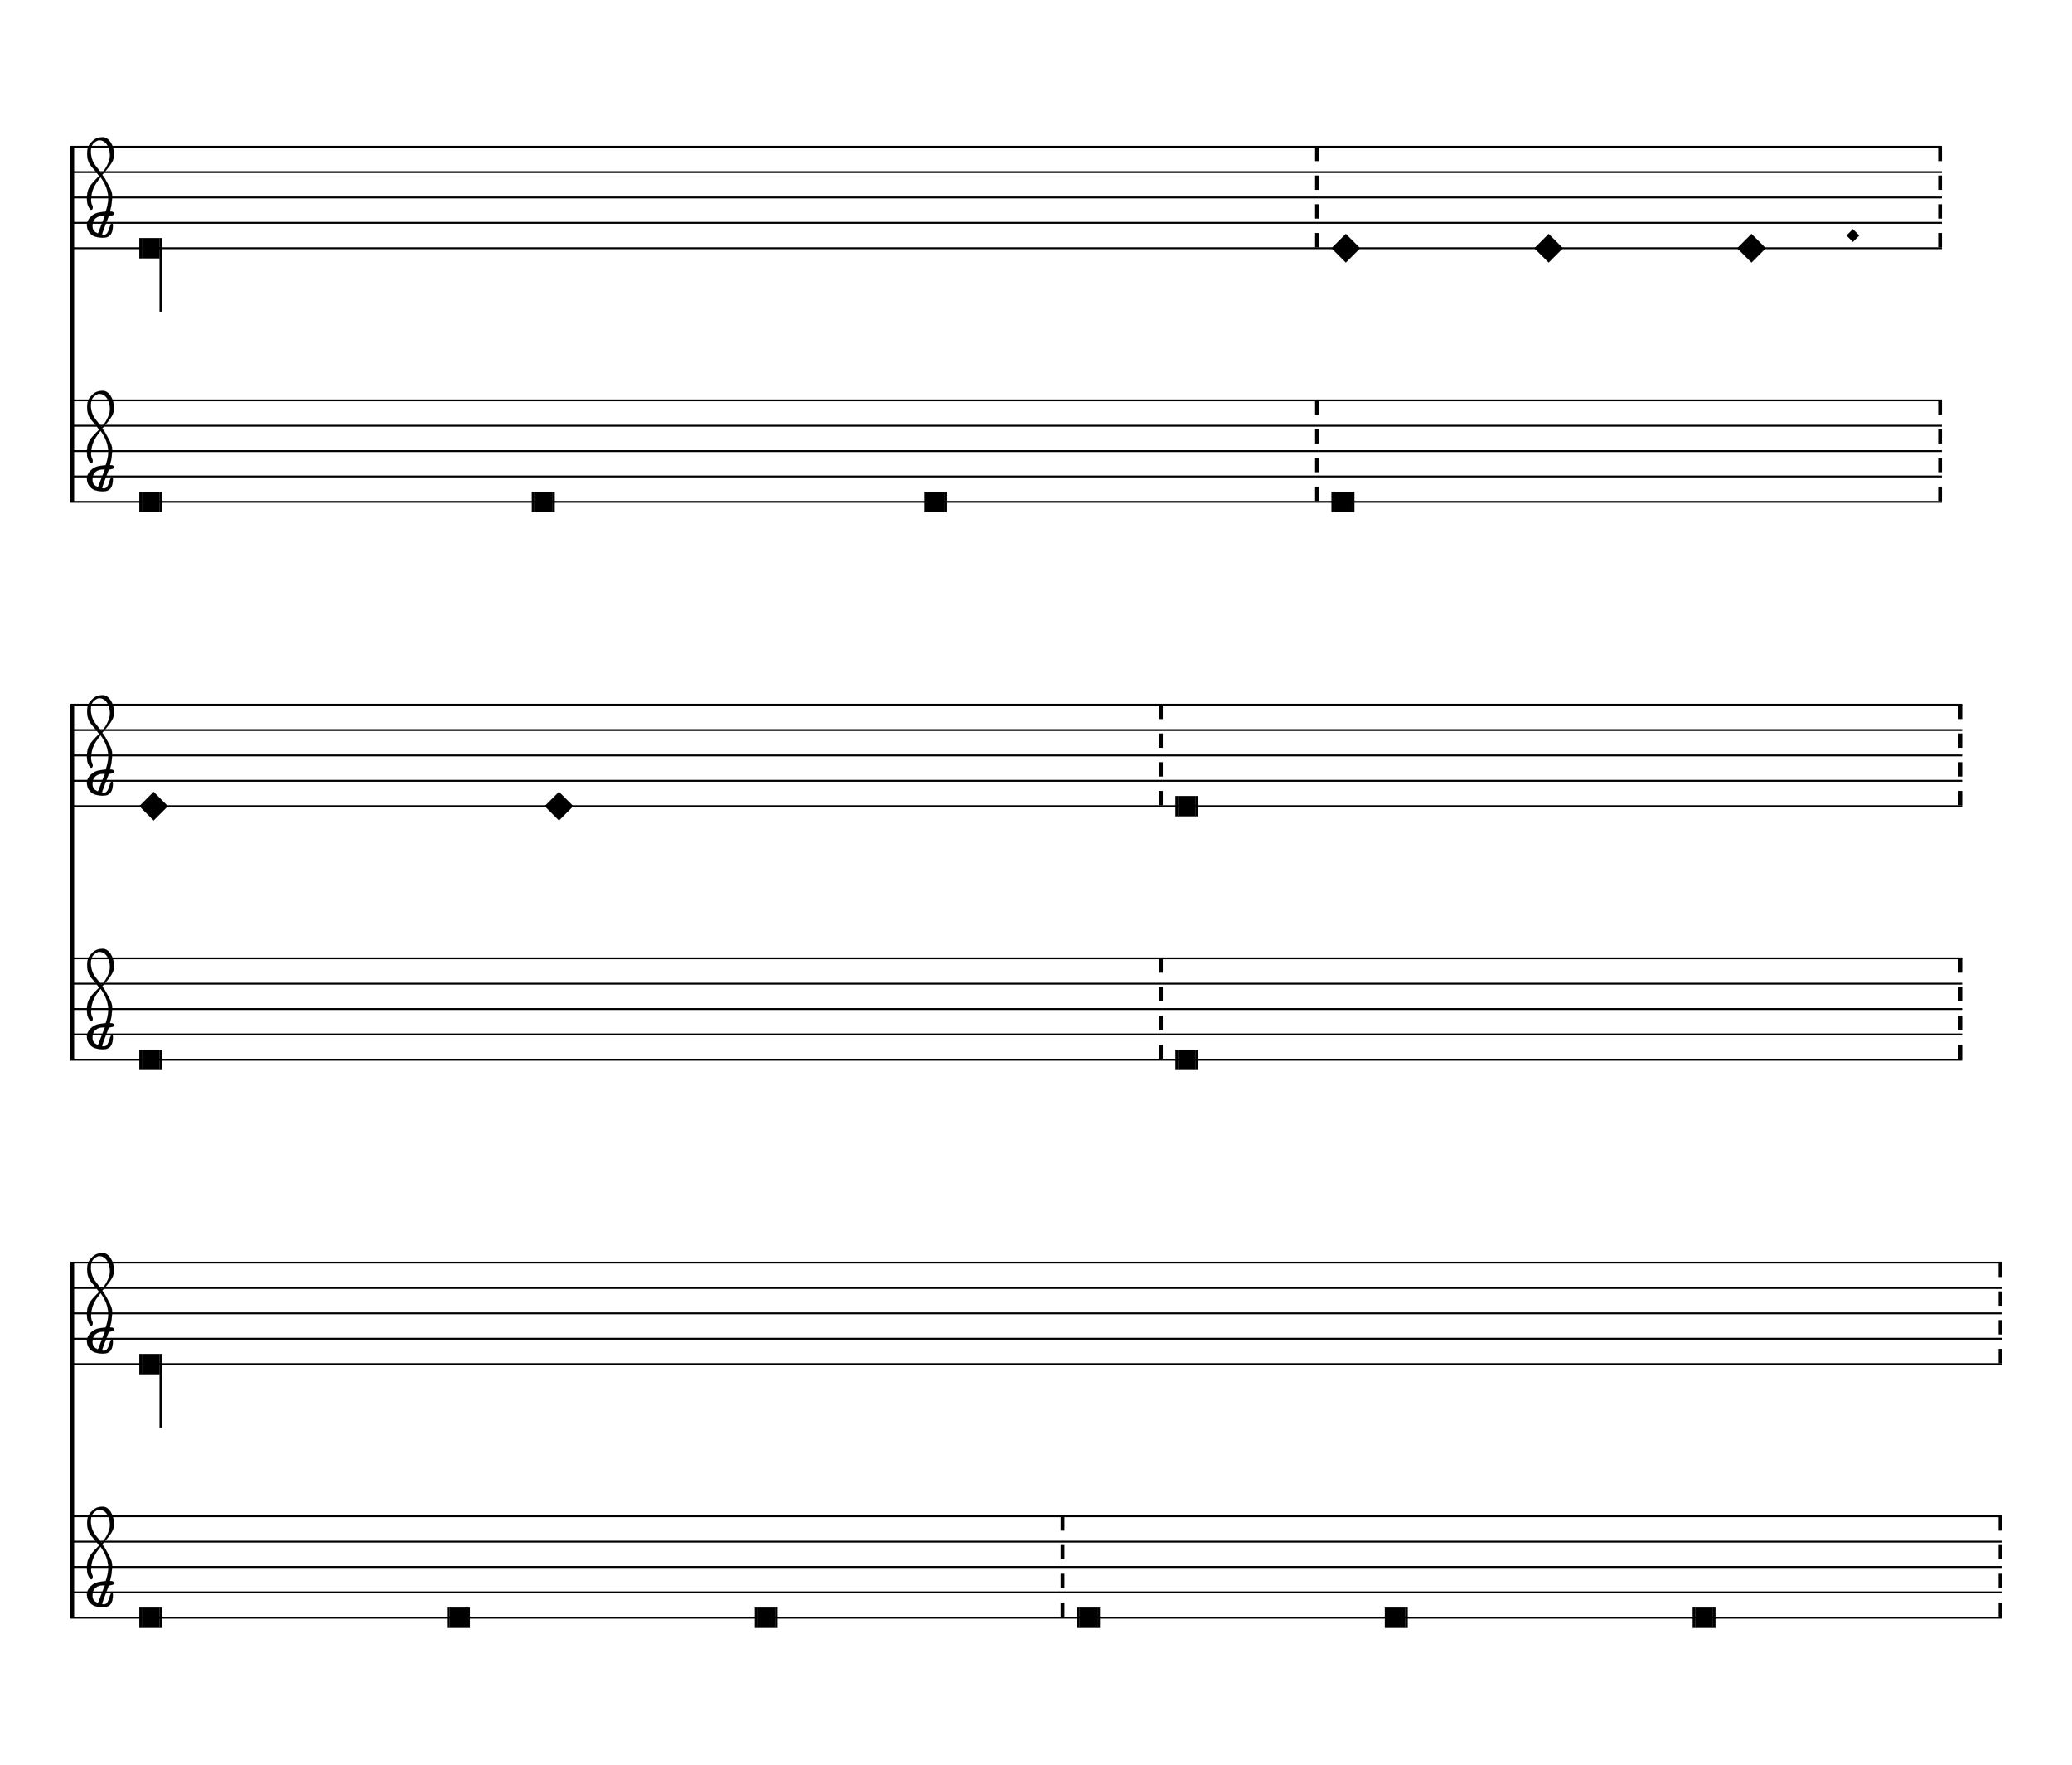
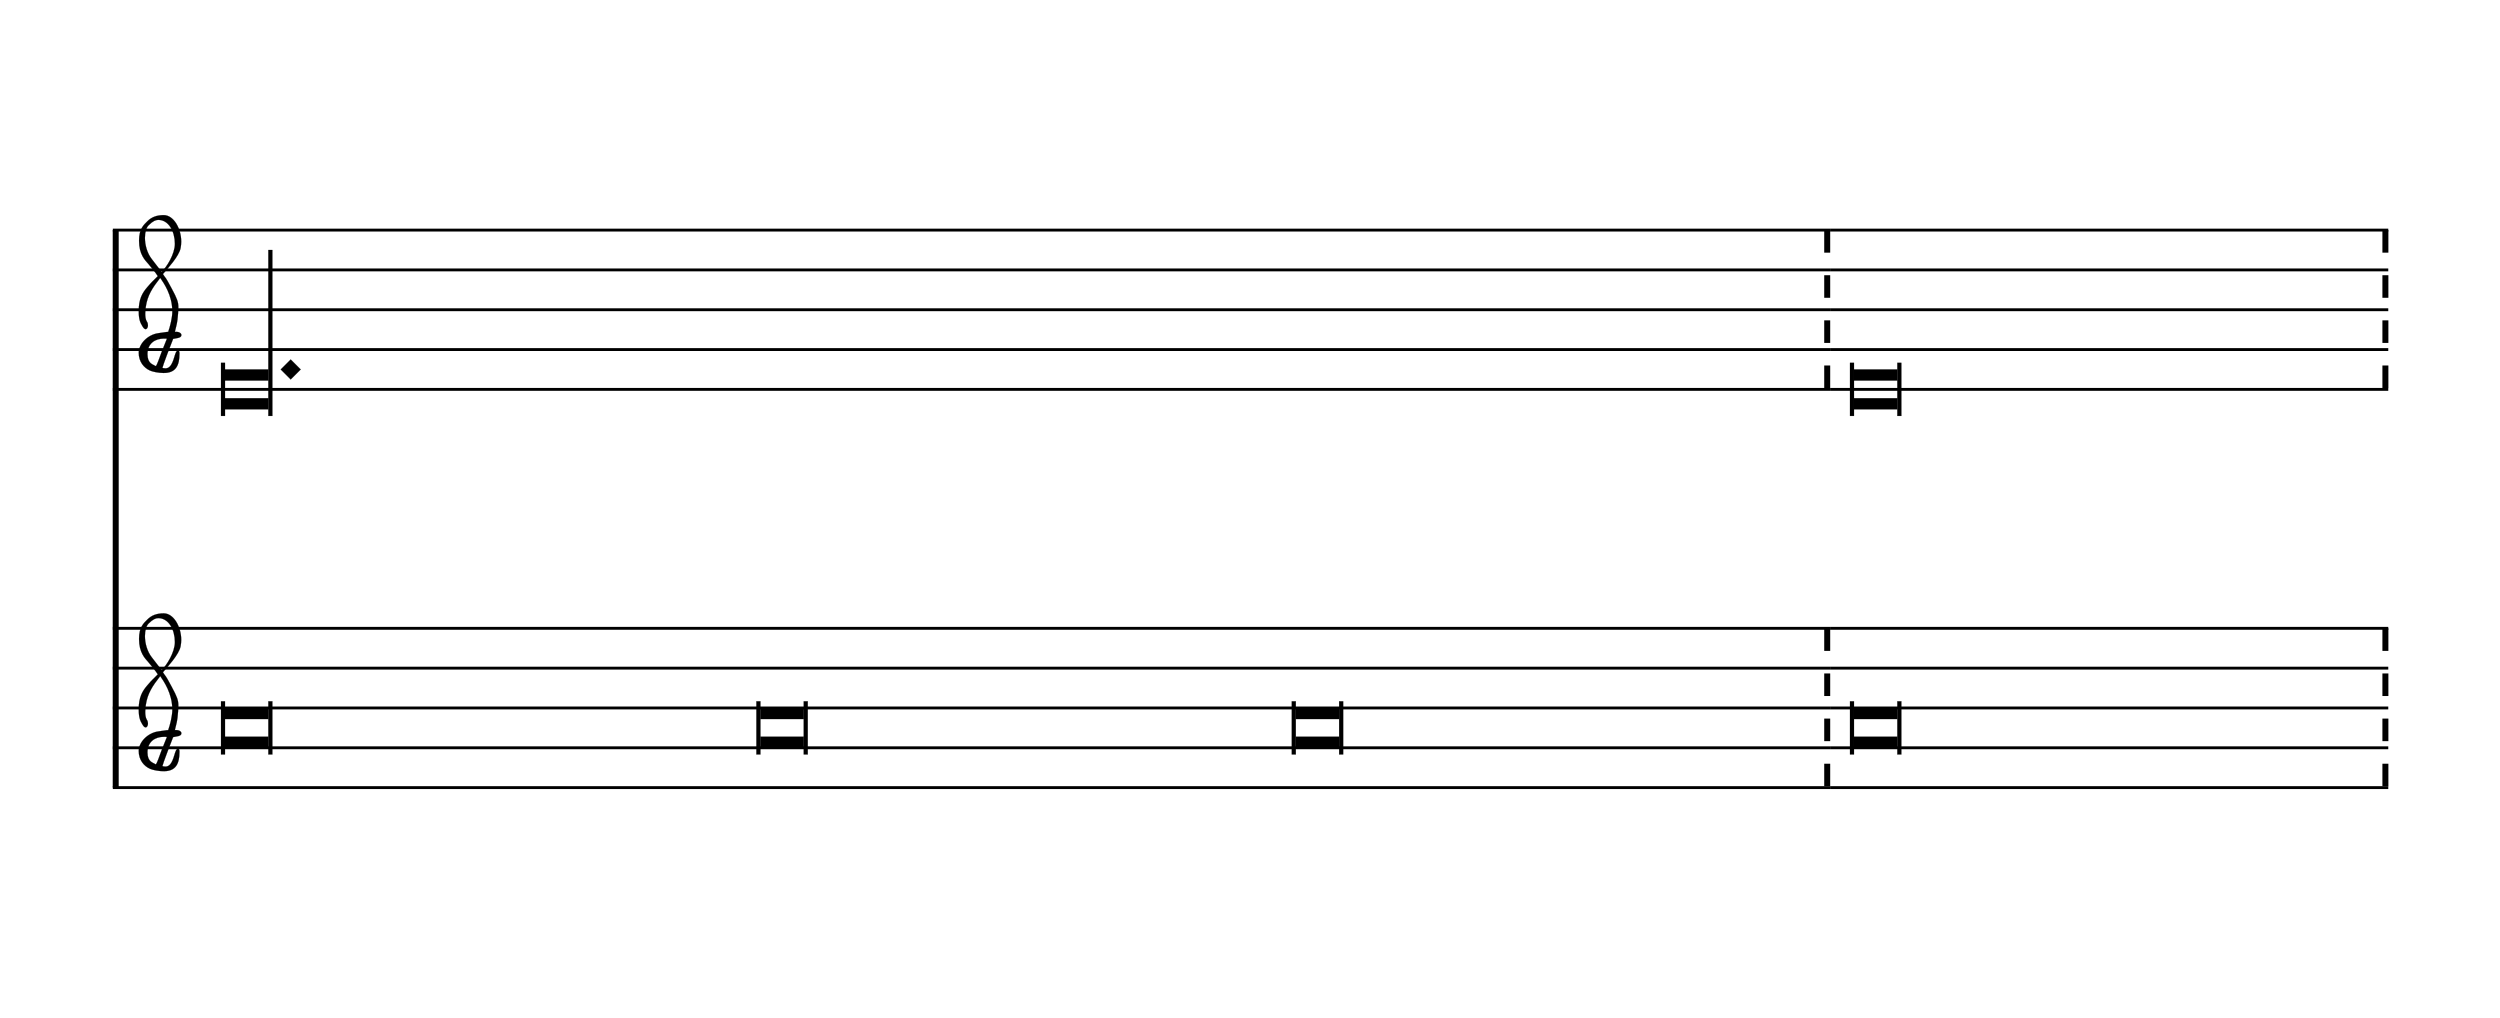
- <svg xmlns="http://www.w3.org/2000/svg" viewBox="0 0 148 126" version="1.1" overflow="visible" id="w1ex4hmi">
+ <svg xmlns="http://www.w3.org/2000/svg" viewBox="0 0 113 46" version="1.1" overflow="visible" id="v15atf8l">
  <defs>
-     <g id="E901-w1ex4hmi">
+     <g id="E901-v15atf8l">
      <path transform="scale(1,-1)" d="M144 488c30 28 83 110 83 176c0 77 -39 150 -104 150c-15 0 -33 -6 -61 -34c-15 -15 -23 -44 -23 -79c0 -44 14 -96 43 -133c23 -29 44 -58 62 -80zM159 69c-57 0 -104 -31 -104 -98c0 -61 35 -63 51 -75c8 0 23 52 39 92l32 80c-6 1 -12 1 -18 1zM256 -25 c0 -76 -24 -122 -98 -122h-3c-28 0 -66 7 -84 15c-38 17 -71 55 -71 112c0 55 56 114 124 123c25 3 49 8 61 8c12 33 26 89 26 128c0 104 -55 180 -76 211c-51 -65 -79 -110 -90 -178c-1 -6 -4 -25 -4 -46c0 -18 2 -38 10 -50c5 -7 7 -16 7 -24c0 -13 -6 -24 -15 -24 c-5 0 -12 5 -19 17c-12 21 -24 38 -24 96c0 77 23 115 54 151c38 44 26 28 65 68l1 -1c0 3 -16 27 -60 79c-19 22 -58 58 -58 145c0 76 30 100 53 123c25 25 57 38 102 38c62 0 110 -83 110 -168c0 -13 -2 -26 -4 -39c-10 -52 -83 -130 -111 -163c24 -38 8 -3 55 -91 c34 -63 42 -84 42 -119c0 -10 -1 -22 -2 -37c-4 -63 -11 -76 -20 -116c7 0 12 1 21 -1c14 -4 20 -11 20 -19c0 -19 -30 -19 -52 -24c-6 -13 -67 -174 -67 -181c0 -2 9 -4 19 -4c25 0 41 21 56 73c8 28 14 39 22 39s10 -8 10 -19z" />
    </g>
-     <g id="E938-w1ex4hmi">
-       <path transform="scale(1,-1)" d="M0 0l141 141l141 -141l-141 -141z" />
-     </g>
  </defs>
-   <style type="text/css">#w1ex4hmi g.ending, #w1ex4hmi g.fing, #w1ex4hmi g.reh, #w1ex4hmi g.tempo {font-weight:bold;}#w1ex4hmi g.dir, #w1ex4hmi g.dynam, #w1ex4hmi g.mNum {font-style:italic;}#w1ex4hmi g.label {font-weight:normal;}#w1ex4hmi ellipse, #w1ex4hmi path, #w1ex4hmi polygon, #w1ex4hmi polyline, #w1ex4hmi rect {stroke:currentColor}</style>
-   <svg class="definition-scale" color="black" font-family="Times, serif" viewBox="0 0 14710 12520">
+   <style type="text/css">#v15atf8l g.ending, #v15atf8l g.fing, #v15atf8l g.reh, #v15atf8l g.tempo {font-weight:bold;}#v15atf8l g.dir, #v15atf8l g.dynam, #v15atf8l g.mNum {font-style:italic;}#v15atf8l g.label {font-weight:normal;}#v15atf8l ellipse, #v15atf8l path, #v15atf8l polygon, #v15atf8l polyline, #v15atf8l rect {stroke:currentColor}</style>
+   <svg class="definition-scale" color="black" font-family="Times, serif" viewBox="0 0 11280 4600">
    <g class="page-margin" transform="translate(500, 500)">
-       <g data-id="x1884fut" data-class="mdiv" class="mdiv pageMilestone" />
-       <g data-id="yq8ld5d" data-class="score" class="score pageMilestone" />
-       <g data-id="i1hc1eqv" data-class="system" class="system">
+       <g data-id="w1ogu74j" data-class="mdiv" class="mdiv pageMilestone" />
+       <g data-id="x1f4eoah" data-class="score" class="score pageMilestone" />
+       <g data-id="zh1hxjn" data-class="system" class="system">
        <path d="M13 540 L13 3060" stroke-width="27" />
-         <g data-id="v1788aj8" data-class="section" class="section systemMilestone" />
-         <g data-id="f4gn2e2" data-class="staff" class="staff">
-           <path d="M0 540 L8863 540" stroke-width="13" />
-           <path d="M0 720 L8863 720" stroke-width="13" />
-           <path d="M0 900 L8863 900" stroke-width="13" />
-           <path d="M0 1080 L8863 1080" stroke-width="13" />
-           <path d="M0 1260 L8863 1260" stroke-width="13" />
-           <g data-id="s149fejt" data-class="clef" class="clef">
-             <use href="#E901-w1ex4hmi" transform="translate(117, 1080) scale(0.72, 0.72)" />
+         <g data-id="u1i8yg99" data-class="section" class="section systemMilestone" />
+         <g data-id="ezbpqjx" data-class="staff" class="staff">
+           <path d="M0 540 L7762 540" stroke-width="13" />
+           <path d="M0 720 L7762 720" stroke-width="13" />
+           <path d="M0 900 L7762 900" stroke-width="13" />
+           <path d="M0 1080 L7762 1080" stroke-width="13" />
+           <path d="M0 1260 L7762 1260" stroke-width="13" />
+           <g data-id="jd80drp" data-class="clef" class="clef">
+             <use href="#E901-v15atf8l" transform="translate(117, 1080) scale(0.72, 0.72)" />
          </g>
-           <g data-id="t1pzdn7d" data-class="keySig" class="keySig" />
-           <g data-id="g1mjjh8" data-class="layer" class="layer">
-             <g data-id="h1eb2647" data-class="note" class="note">
+           <g data-id="k3lrla0" data-class="keySig" class="keySig" />
+           <g data-id="fno6l3p" data-class="layer" class="layer">
+             <g data-id="g1eawb89" data-class="note" class="note">
              <g data-class="notehead" class="notehead">
-                 <rect x="507" y="1188" height="144" width="126" />
-                 <rect x="489" y="1188" height="144" width="18" />
+                 <polygon points="507,1170 703,1170 703,1220 507,1220" />
+                 <polygon points="507,1350 703,1350 703,1300 507,1300" />
+                 <rect x="489" y="1140" height="240" width="18" />
              </g>
              <g data-class="stem" class="stem">
-                 <rect x="633" y="1188" height="522" width="18" />
+                 <rect x="703" y="630" height="750" width="18" />
              </g>
            </g>
-             <g data-id="ibzjv4j" data-class="barLine" class="barLine">
-               <path d="M8850 540 L8850 1260" stroke-width="27" stroke-dasharray="102 102" />
+             <g data-id="hcoh0vv" data-class="dot" class="dot">
+               <polygon fill-opacity="1" points="759,1170 804,1125 849,1170 804,1215" />
+             </g>
+             <g data-id="igrrt0s" data-class="barLine" class="barLine">
+               <path d="M7749 540 L7749 1260" stroke-width="27" stroke-dasharray="102 102" />
            </g>
          </g>
        </g>
-         <g data-id="v1k2dz4g" data-class="staff" class="staff">
-           <path d="M0 2340 L8863 2340" stroke-width="13" />
-           <path d="M0 2520 L8863 2520" stroke-width="13" />
-           <path d="M0 2700 L8863 2700" stroke-width="13" />
-           <path d="M0 2880 L8863 2880" stroke-width="13" />
-           <path d="M0 3060 L8863 3060" stroke-width="13" />
-           <g data-id="u1ir6snb" data-class="clef" class="clef">
-             <use href="#E901-w1ex4hmi" transform="translate(117, 2880) scale(0.72, 0.72)" />
+         <g data-id="l160vmos" data-class="staff" class="staff">
+           <path d="M0 2340 L7762 2340" stroke-width="13" />
+           <path d="M0 2520 L7762 2520" stroke-width="13" />
+           <path d="M0 2700 L7762 2700" stroke-width="13" />
+           <path d="M0 2880 L7762 2880" stroke-width="13" />
+           <path d="M0 3060 L7762 3060" stroke-width="13" />
+           <g data-id="l1dzsbvn" data-class="clef" class="clef">
+             <use href="#E901-v15atf8l" transform="translate(117, 2880) scale(0.72, 0.72)" />
          </g>
-           <g data-id="vmx5x07" data-class="keySig" class="keySig" />
-           <g data-id="w1sbhpk1" data-class="layer" class="layer">
-             <g data-id="x1s2upss" data-class="note" class="note">
+           <g data-id="m1ffd6de" data-class="keySig" class="keySig" />
+           <g data-id="mocg9ww" data-class="layer" class="layer">
+             <g data-id="n89a95b" data-class="note" class="note">
              <g data-class="notehead" class="notehead">
-                 <rect x="507" y="2988" height="144" width="126" />
-                 <rect x="489" y="2988" height="144" width="18" />
-                 <rect x="633" y="2988" height="144" width="18" />
+                 <polygon points="507,2700 703,2700 703,2750 507,2750" />
+                 <polygon points="507,2880 703,2880 703,2830 507,2830" />
+                 <rect x="489" y="2670" height="240" width="18" />
+                 <rect x="703" y="2670" height="240" width="18" />
              </g>
            </g>
-             <g data-id="yije7pl" data-class="note" class="note">
+             <g data-id="o1sehbjb" data-class="note" class="note">
              <g data-class="notehead" class="notehead">
-                 <rect x="3294" y="2988" height="144" width="126" />
-                 <rect x="3276" y="2988" height="144" width="18" />
-                 <rect x="3420" y="2988" height="144" width="18" />
+                 <polygon points="2927,2700 3123,2700 3123,2750 2927,2750" />
+                 <polygon points="2927,2880 3123,2880 3123,2830 2927,2830" />
+                 <rect x="2909" y="2670" height="240" width="18" />
+                 <rect x="3123" y="2670" height="240" width="18" />
              </g>
            </g>
-             <g data-id="z13w6jv0" data-class="note" class="note">
+             <g data-id="p1vomh84" data-class="note" class="note">
              <g data-class="notehead" class="notehead">
-                 <rect x="6081" y="2988" height="144" width="126" />
-                 <rect x="6063" y="2988" height="144" width="18" />
-                 <rect x="6207" y="2988" height="144" width="18" />
+                 <polygon points="5347,2700 5543,2700 5543,2750 5347,2750" />
+                 <polygon points="5347,2880 5543,2880 5543,2830 5347,2830" />
+                 <rect x="5329" y="2670" height="240" width="18" />
+                 <rect x="5543" y="2670" height="240" width="18" />
              </g>
            </g>
-             <g data-id="a1s66g54" data-class="barLine" class="barLine">
-               <path d="M8850 2340 L8850 3060" stroke-width="27" stroke-dasharray="102 102" />
+             <g data-id="q6jb24l" data-class="barLine" class="barLine">
+               <path d="M7749 2340 L7749 3060" stroke-width="27" stroke-dasharray="102 102" />
            </g>
          </g>
        </g>
-         <g data-id="odl0y5y" data-class="staff" class="staff">
-           <path d="M8863 540 L13286 540" stroke-width="13" />
-           <path d="M8863 720 L13286 720" stroke-width="13" />
-           <path d="M8863 900 L13286 900" stroke-width="13" />
-           <path d="M8863 1080 L13286 1080" stroke-width="13" />
-           <path d="M8863 1260 L13286 1260" stroke-width="13" />
-           <g data-id="prwd13x" data-class="layer" class="layer">
-             <g data-id="j5l4l1f" data-class="note" class="note">
+         <g data-id="t1my7i8k" data-class="staff" class="staff">
+           <path d="M7762 540 L10285 540" stroke-width="13" />
+           <path d="M7762 720 L10285 720" stroke-width="13" />
+           <path d="M7762 900 L10285 900" stroke-width="13" />
+           <path d="M7762 1080 L10285 1080" stroke-width="13" />
+           <path d="M7762 1260 L10285 1260" stroke-width="13" />
+           <g data-id="u7ilriu" data-class="layer" class="layer">
+             <g data-id="j139miui" data-class="note" class="note">
              <g data-class="notehead" class="notehead">
-                 <use href="#E938-w1ex4hmi" transform="translate(8953, 1260) scale(0.72, 0.72)" />
+                 <polygon points="7870,1170 8066,1170 8066,1220 7870,1220" />
+                 <polygon points="7870,1350 8066,1350 8066,1300 7870,1300" />
+                 <rect x="7852" y="1140" height="240" width="18" />
+                 <rect x="8066" y="1140" height="240" width="18" />
              </g>
            </g>
-             <g data-id="k149ns88" data-class="note" class="note">
-               <g data-class="notehead" class="notehead">
-                 <use href="#E938-w1ex4hmi" transform="translate(10393, 1260) scale(0.72, 0.72)" />
-               </g>
-             </g>
-             <g data-id="l1doj8o8" data-class="note" class="note">
-               <g data-class="notehead" class="notehead">
-                 <use href="#E938-w1ex4hmi" transform="translate(11833, 1260) scale(0.72, 0.72)" />
-               </g>
-             </g>
-             <g data-id="m1vhmorw" data-class="dot" class="dot">
-               <polygon fill-opacity="1" points="12609,1170 12654,1125 12699,1170 12654,1215" />
-             </g>
-             <g data-id="n199nuq6" data-class="barLine" class="barLine">
-               <path d="M13273 540 L13273 1260" stroke-width="27" stroke-dasharray="102 102" />
+             <g data-id="k1jc9x9k" data-class="barLine" class="barLine">
+               <path d="M10272 540 L10272 1260" stroke-width="27" stroke-dasharray="102 102" />
            </g>
          </g>
        </g>
-         <g data-id="yoz2u33" data-class="staff" class="staff">
-           <path d="M8863 2340 L13286 2340" stroke-width="13" />
-           <path d="M8863 2520 L13286 2520" stroke-width="13" />
-           <path d="M8863 2700 L13286 2700" stroke-width="13" />
-           <path d="M8863 2880 L13286 2880" stroke-width="13" />
-           <path d="M8863 3060 L13286 3060" stroke-width="13" />
-           <g data-id="zdt8su" data-class="layer" class="layer">
-             <g data-id="bryn99m" data-class="note" class="note">
+         <g data-id="x1iv40d3" data-class="staff" class="staff">
+           <path d="M7762 2340 L10285 2340" stroke-width="13" />
+           <path d="M7762 2520 L10285 2520" stroke-width="13" />
+           <path d="M7762 2700 L10285 2700" stroke-width="13" />
+           <path d="M7762 2880 L10285 2880" stroke-width="13" />
+           <path d="M7762 3060 L10285 3060" stroke-width="13" />
+           <g data-id="y1udxdkg" data-class="layer" class="layer">
+             <g data-id="ry8u87e" data-class="note" class="note">
              <g data-class="notehead" class="notehead">
-                 <rect x="8971" y="2988" height="144" width="126" />
-                 <rect x="8953" y="2988" height="144" width="18" />
-                 <rect x="9097" y="2988" height="144" width="18" />
+                 <polygon points="7870,2700 8066,2700 8066,2750 7870,2750" />
+                 <polygon points="7870,2880 8066,2880 8066,2830 7870,2830" />
+                 <rect x="7852" y="2670" height="240" width="18" />
+                 <rect x="8066" y="2670" height="240" width="18" />
              </g>
            </g>
-             <g data-id="c15k9yht" data-class="barLine" class="barLine">
-               <path d="M13273 2340 L13273 3060" stroke-width="27" stroke-dasharray="102 102" />
+             <g data-id="s14fiwjv" data-class="barLine" class="barLine">
+               <path d="M10272 2340 L10272 3060" stroke-width="27" stroke-dasharray="102 102" />
            </g>
          </g>
        </g>
+         <g data-id="abcb0yt" data-class="systemMilestoneEnd" class="systemMilestoneEnd u1i8yg99" />
      </g>
-       <g data-id="l22idxf" data-class="system" class="system">
-         <path d="M13 4500 L13 7020" stroke-width="27" />
-         <g data-id="q13jtk70" data-class="staff" class="staff">
-           <path d="M0 4500 L7755 4500" stroke-width="13" />
-           <path d="M0 4680 L7755 4680" stroke-width="13" />
-           <path d="M0 4860 L7755 4860" stroke-width="13" />
-           <path d="M0 5040 L7755 5040" stroke-width="13" />
-           <path d="M0 5220 L7755 5220" stroke-width="13" />
-           <g data-id="m1r7mn68" data-class="clef" class="clef">
-             <use href="#E901-w1ex4hmi" transform="translate(117, 5040) scale(0.72, 0.72)" />
-           </g>
-           <g data-id="n1ol8d80" data-class="keySig" class="keySig" />
-           <g data-id="rxw8f6f" data-class="layer" class="layer">
-             <g data-id="oaxef99" data-class="note" class="note">
-               <g data-class="notehead" class="notehead">
-                 <use href="#E938-w1ex4hmi" transform="translate(489, 5220) scale(0.72, 0.72)" />
-               </g>
-             </g>
-             <g data-id="p1uwtfay" data-class="note" class="note">
-               <g data-class="notehead" class="notehead">
-                 <use href="#E938-w1ex4hmi" transform="translate(3367, 5220) scale(0.72, 0.72)" />
-               </g>
-             </g>
-             <g data-id="q1v9fc5c" data-class="barLine" class="barLine">
-               <path d="M7742 4500 L7742 5220" stroke-width="27" stroke-dasharray="102 102" />
-             </g>
-           </g>
-         </g>
-         <g data-id="a1iu1adv" data-class="staff" class="staff">
-           <path d="M0 6300 L7755 6300" stroke-width="13" />
-           <path d="M0 6480 L7755 6480" stroke-width="13" />
-           <path d="M0 6660 L7755 6660" stroke-width="13" />
-           <path d="M0 6840 L7755 6840" stroke-width="13" />
-           <path d="M0 7020 L7755 7020" stroke-width="13" />
-           <g data-id="oayy1si" data-class="clef" class="clef">
-             <use href="#E901-w1ex4hmi" transform="translate(117, 6840) scale(0.72, 0.72)" />
-           </g>
-           <g data-id="paknagr" data-class="keySig" class="keySig" />
-           <g data-id="bg7pesv" data-class="layer" class="layer">
-             <g data-id="d1i2n45c" data-class="note" class="note">
-               <g data-class="notehead" class="notehead">
-                 <rect x="507" y="6948" height="144" width="126" />
-                 <rect x="489" y="6948" height="144" width="18" />
-                 <rect x="633" y="6948" height="144" width="18" />
-               </g>
-             </g>
-             <g data-id="e1kckphf" data-class="barLine" class="barLine">
-               <path d="M7742 6300 L7742 7020" stroke-width="27" stroke-dasharray="102 102" />
-             </g>
-           </g>
-         </g>
-         <g data-id="s1syjr1u" data-class="staff" class="staff">
-           <path d="M7755 4500 L13430 4500" stroke-width="13" />
-           <path d="M7755 4680 L13430 4680" stroke-width="13" />
-           <path d="M7755 4860 L13430 4860" stroke-width="13" />
-           <path d="M7755 5040 L13430 5040" stroke-width="13" />
-           <path d="M7755 5220 L13430 5220" stroke-width="13" />
-           <g data-id="t80547b" data-class="layer" class="layer">
-             <g data-id="r1cxkiux" data-class="note" class="note">
-               <g data-class="notehead" class="notehead">
-                 <rect x="7863" y="5148" height="144" width="126" />
-                 <rect x="7845" y="5148" height="144" width="18" />
-                 <rect x="7989" y="5148" height="144" width="18" />
-               </g>
-             </g>
-             <g data-id="skg1no0" data-class="barLine" class="barLine">
-               <path d="M13417 4500 L13417 5220" stroke-width="27" stroke-dasharray="102 102" />
-             </g>
-           </g>
-         </g>
-         <g data-id="c1t8x9ku" data-class="staff" class="staff">
-           <path d="M7755 6300 L13430 6300" stroke-width="13" />
-           <path d="M7755 6480 L13430 6480" stroke-width="13" />
-           <path d="M7755 6660 L13430 6660" stroke-width="13" />
-           <path d="M7755 6840 L13430 6840" stroke-width="13" />
-           <path d="M7755 7020 L13430 7020" stroke-width="13" />
-           <g data-id="d1b15hsv" data-class="layer" class="layer">
-             <g data-id="f8xhhn8" data-class="note" class="note">
-               <g data-class="notehead" class="notehead">
-                 <rect x="7863" y="6948" height="144" width="126" />
-                 <rect x="7845" y="6948" height="144" width="18" />
-                 <rect x="7989" y="6948" height="144" width="18" />
-               </g>
-             </g>
-             <g data-id="g1i27q0z" data-class="barLine" class="barLine">
-               <path d="M13417 6300 L13417 7020" stroke-width="27" stroke-dasharray="102 102" />
-             </g>
-           </g>
-         </g>
-       </g>
-       <g data-id="o1lryzef" data-class="system" class="system">
-         <path d="M13 8460 L13 10980" stroke-width="27" />
-         <g data-id="u33tb1e" data-class="staff" class="staff">
-           <path d="M0 8460 L13715 8460" stroke-width="13" />
-           <path d="M0 8640 L13715 8640" stroke-width="13" />
-           <path d="M0 8820 L13715 8820" stroke-width="13" />
-           <path d="M0 9000 L13715 9000" stroke-width="13" />
-           <path d="M0 9180 L13715 9180" stroke-width="13" />
-           <g data-id="g1qdp83z" data-class="clef" class="clef">
-             <use href="#E901-w1ex4hmi" transform="translate(117, 9000) scale(0.72, 0.72)" />
-           </g>
-           <g data-id="h1axdwam" data-class="keySig" class="keySig" />
-           <g data-id="vvdb6tm" data-class="layer" class="layer">
-             <g data-id="t1r8sm24" data-class="note" class="note">
-               <g data-class="notehead" class="notehead">
-                 <rect x="507" y="9108" height="144" width="126" />
-                 <rect x="489" y="9108" height="144" width="18" />
-               </g>
-               <g data-class="stem" class="stem">
-                 <rect x="633" y="9108" height="522" width="18" />
-               </g>
-             </g>
-             <g data-id="u1t4wjm6" data-class="barLine" class="barLine">
-               <path d="M13702 8460 L13702 9180" stroke-width="27" stroke-dasharray="102 102" />
-             </g>
-           </g>
-         </g>
-         <g data-id="e1ndj88f" data-class="staff" class="staff">
-           <path d="M0 10260 L13715 10260" stroke-width="13" />
-           <path d="M0 10440 L13715 10440" stroke-width="13" />
-           <path d="M0 10620 L13715 10620" stroke-width="13" />
-           <path d="M0 10800 L13715 10800" stroke-width="13" />
-           <path d="M0 10980 L13715 10980" stroke-width="13" />
-           <g data-id="i1hun8xi" data-class="clef" class="clef">
-             <use href="#E901-w1ex4hmi" transform="translate(117, 10800) scale(0.72, 0.72)" />
-           </g>
-           <g data-id="j1o4fpcw" data-class="keySig" class="keySig" />
-           <g data-id="f1xdcgn4" data-class="layer" class="layer">
-             <g data-id="hbl9crt" data-class="note" class="note">
-               <g data-class="notehead" class="notehead">
-                 <rect x="507" y="10908" height="144" width="126" />
-                 <rect x="489" y="10908" height="144" width="18" />
-                 <rect x="633" y="10908" height="144" width="18" />
-               </g>
-             </g>
-             <g data-id="i5s17wl" data-class="note" class="note">
-               <g data-class="notehead" class="notehead">
-                 <rect x="2692" y="10908" height="144" width="126" />
-                 <rect x="2674" y="10908" height="144" width="18" />
-                 <rect x="2818" y="10908" height="144" width="18" />
-               </g>
-             </g>
-             <g data-id="jcb98hq" data-class="note" class="note">
-               <g data-class="notehead" class="notehead">
-                 <rect x="4877" y="10908" height="144" width="126" />
-                 <rect x="4859" y="10908" height="144" width="18" />
-                 <rect x="5003" y="10908" height="144" width="18" />
-               </g>
-             </g>
-             <g data-id="kzpg8eh" data-class="barLine" class="barLine">
-               <path d="M7044 10260 L7044 10980" stroke-width="27" stroke-dasharray="102 102" />
-             </g>
-             <g data-id="ljblgqw" data-class="note" class="note">
-               <g data-class="notehead" class="notehead">
-                 <rect x="7165" y="10908" height="144" width="126" />
-                 <rect x="7147" y="10908" height="144" width="18" />
-                 <rect x="7291" y="10908" height="144" width="18" />
-               </g>
-             </g>
-             <g data-id="mkkvawn" data-class="note" class="note">
-               <g data-class="notehead" class="notehead">
-                 <rect x="9350" y="10908" height="144" width="126" />
-                 <rect x="9332" y="10908" height="144" width="18" />
-                 <rect x="9476" y="10908" height="144" width="18" />
-               </g>
-             </g>
-             <g data-id="n4hnu1n" data-class="note" class="note">
-               <g data-class="notehead" class="notehead">
-                 <rect x="11535" y="10908" height="144" width="126" />
-                 <rect x="11517" y="10908" height="144" width="18" />
-                 <rect x="11661" y="10908" height="144" width="18" />
-               </g>
-             </g>
-             <g data-id="o1b1943z" data-class="barLine" class="barLine">
-               <path d="M13702 10260 L13702 10980" stroke-width="27" stroke-dasharray="102 102" />
-             </g>
-           </g>
-         </g>
-         <g data-id="w3nrda6" data-class="systemMilestoneEnd" class="systemMilestoneEnd v1788aj8" />
-       </g>
-       <g data-id="x1adc37d" data-class="pageMilestoneEnd" class="pageMilestoneEnd yq8ld5d" />
-       <g data-id="y10410ky" data-class="pageMilestoneEnd" class="pageMilestoneEnd x1884fut" />
+       <g data-id="bksofig" data-class="pageMilestoneEnd" class="pageMilestoneEnd x1f4eoah" />
+       <g data-id="c1yuhtne" data-class="pageMilestoneEnd" class="pageMilestoneEnd w1ogu74j" />
    </g>
  </svg>
</svg>
